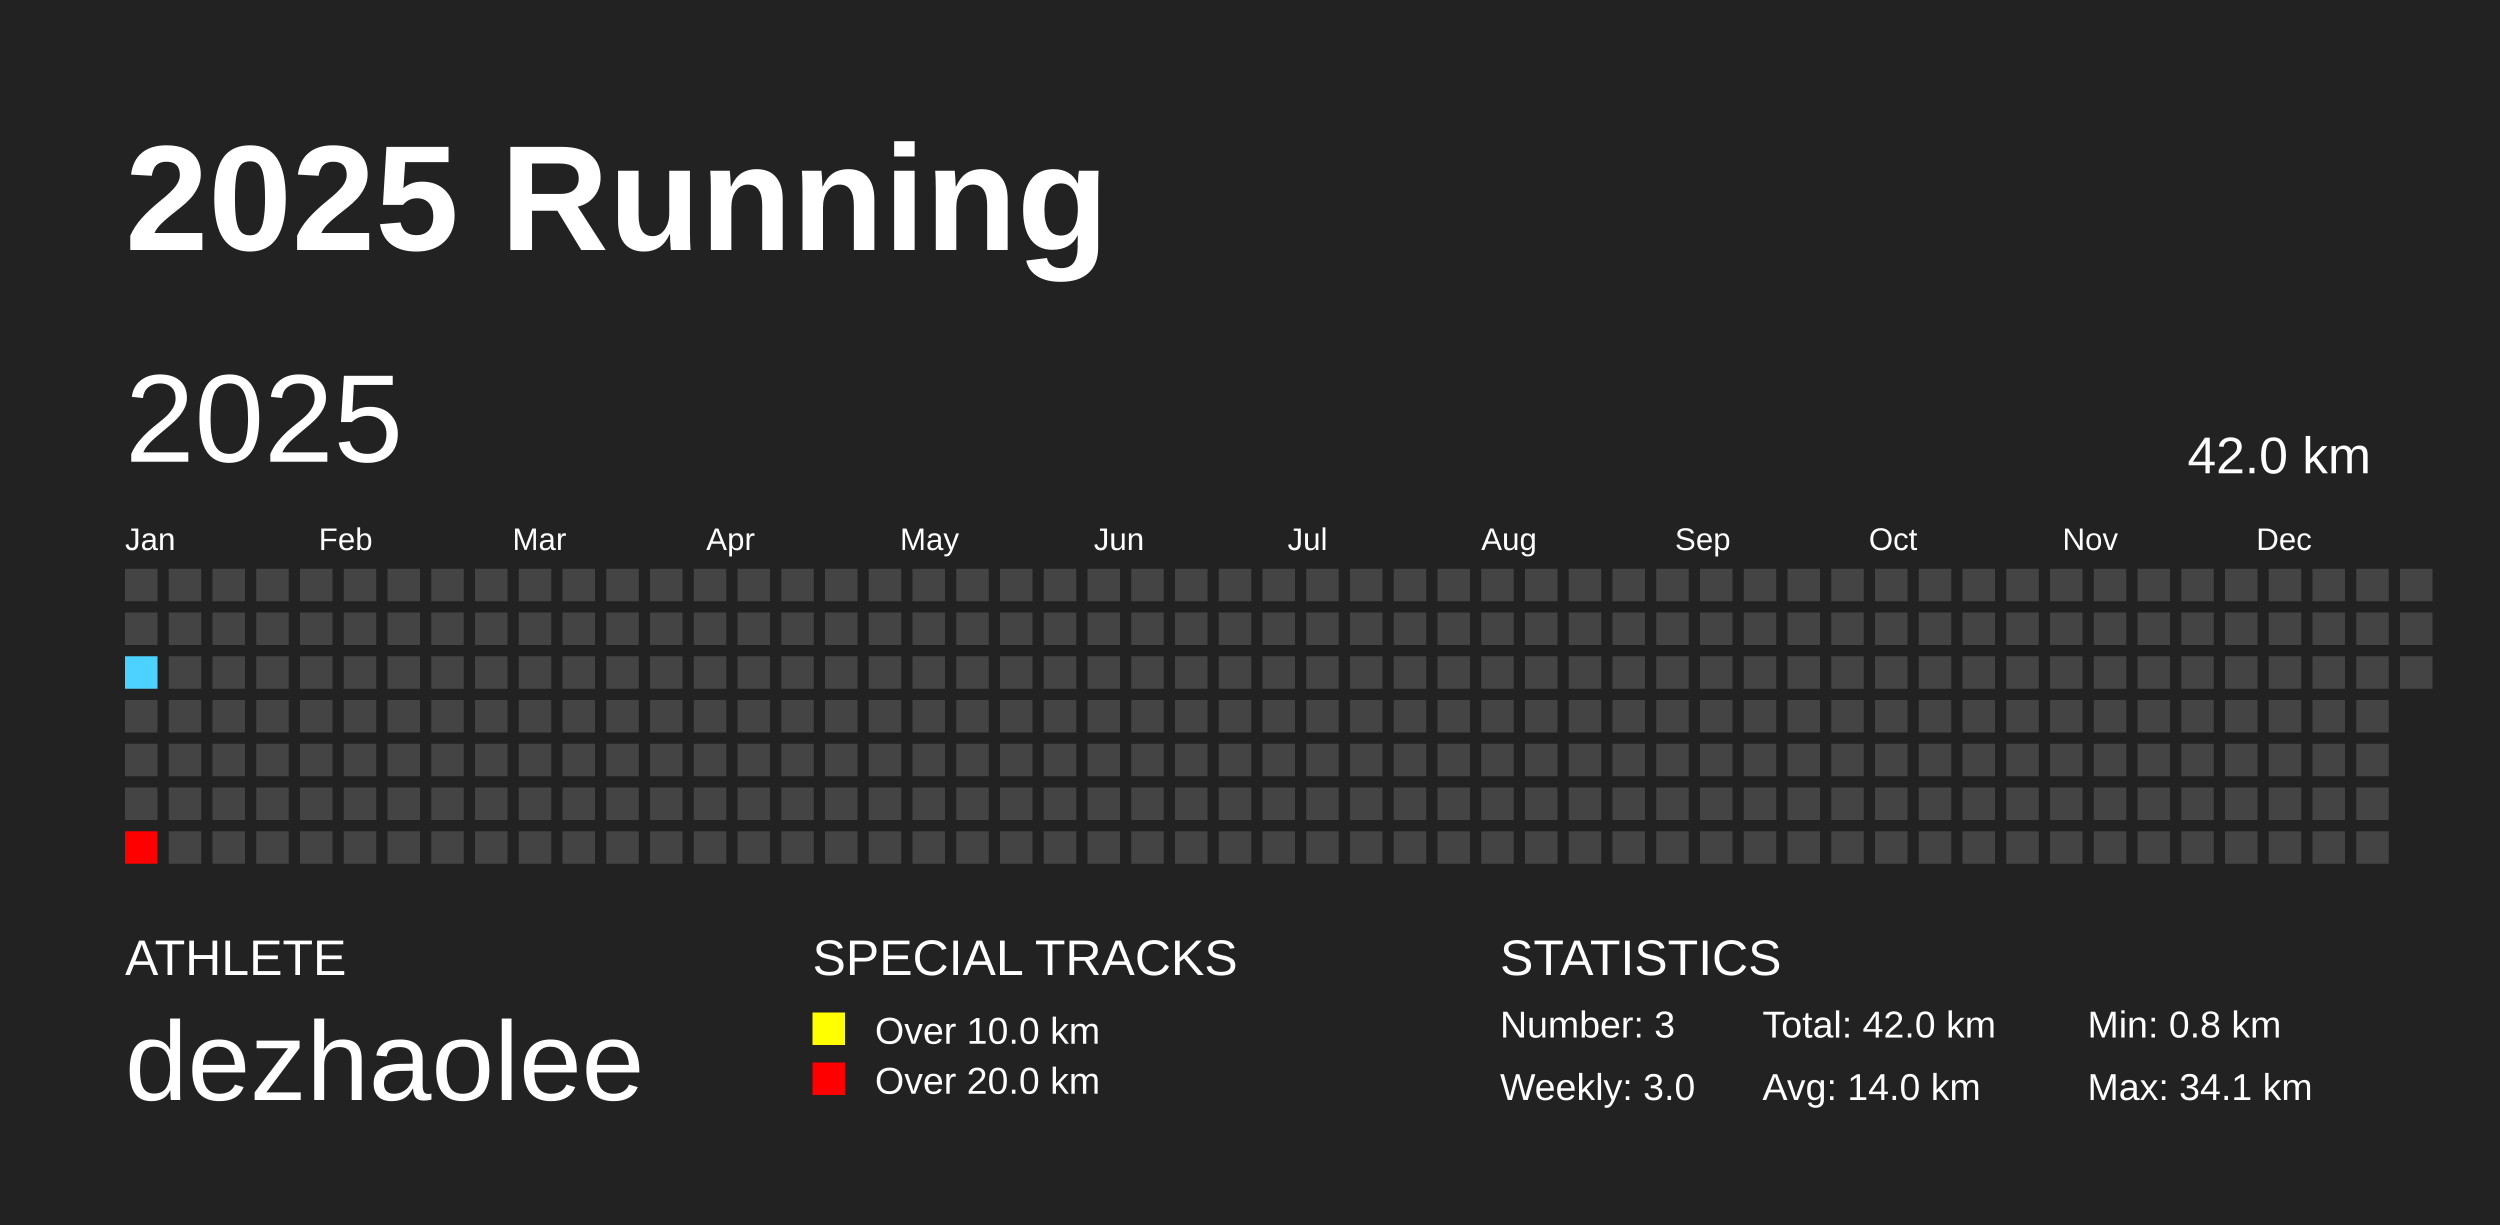
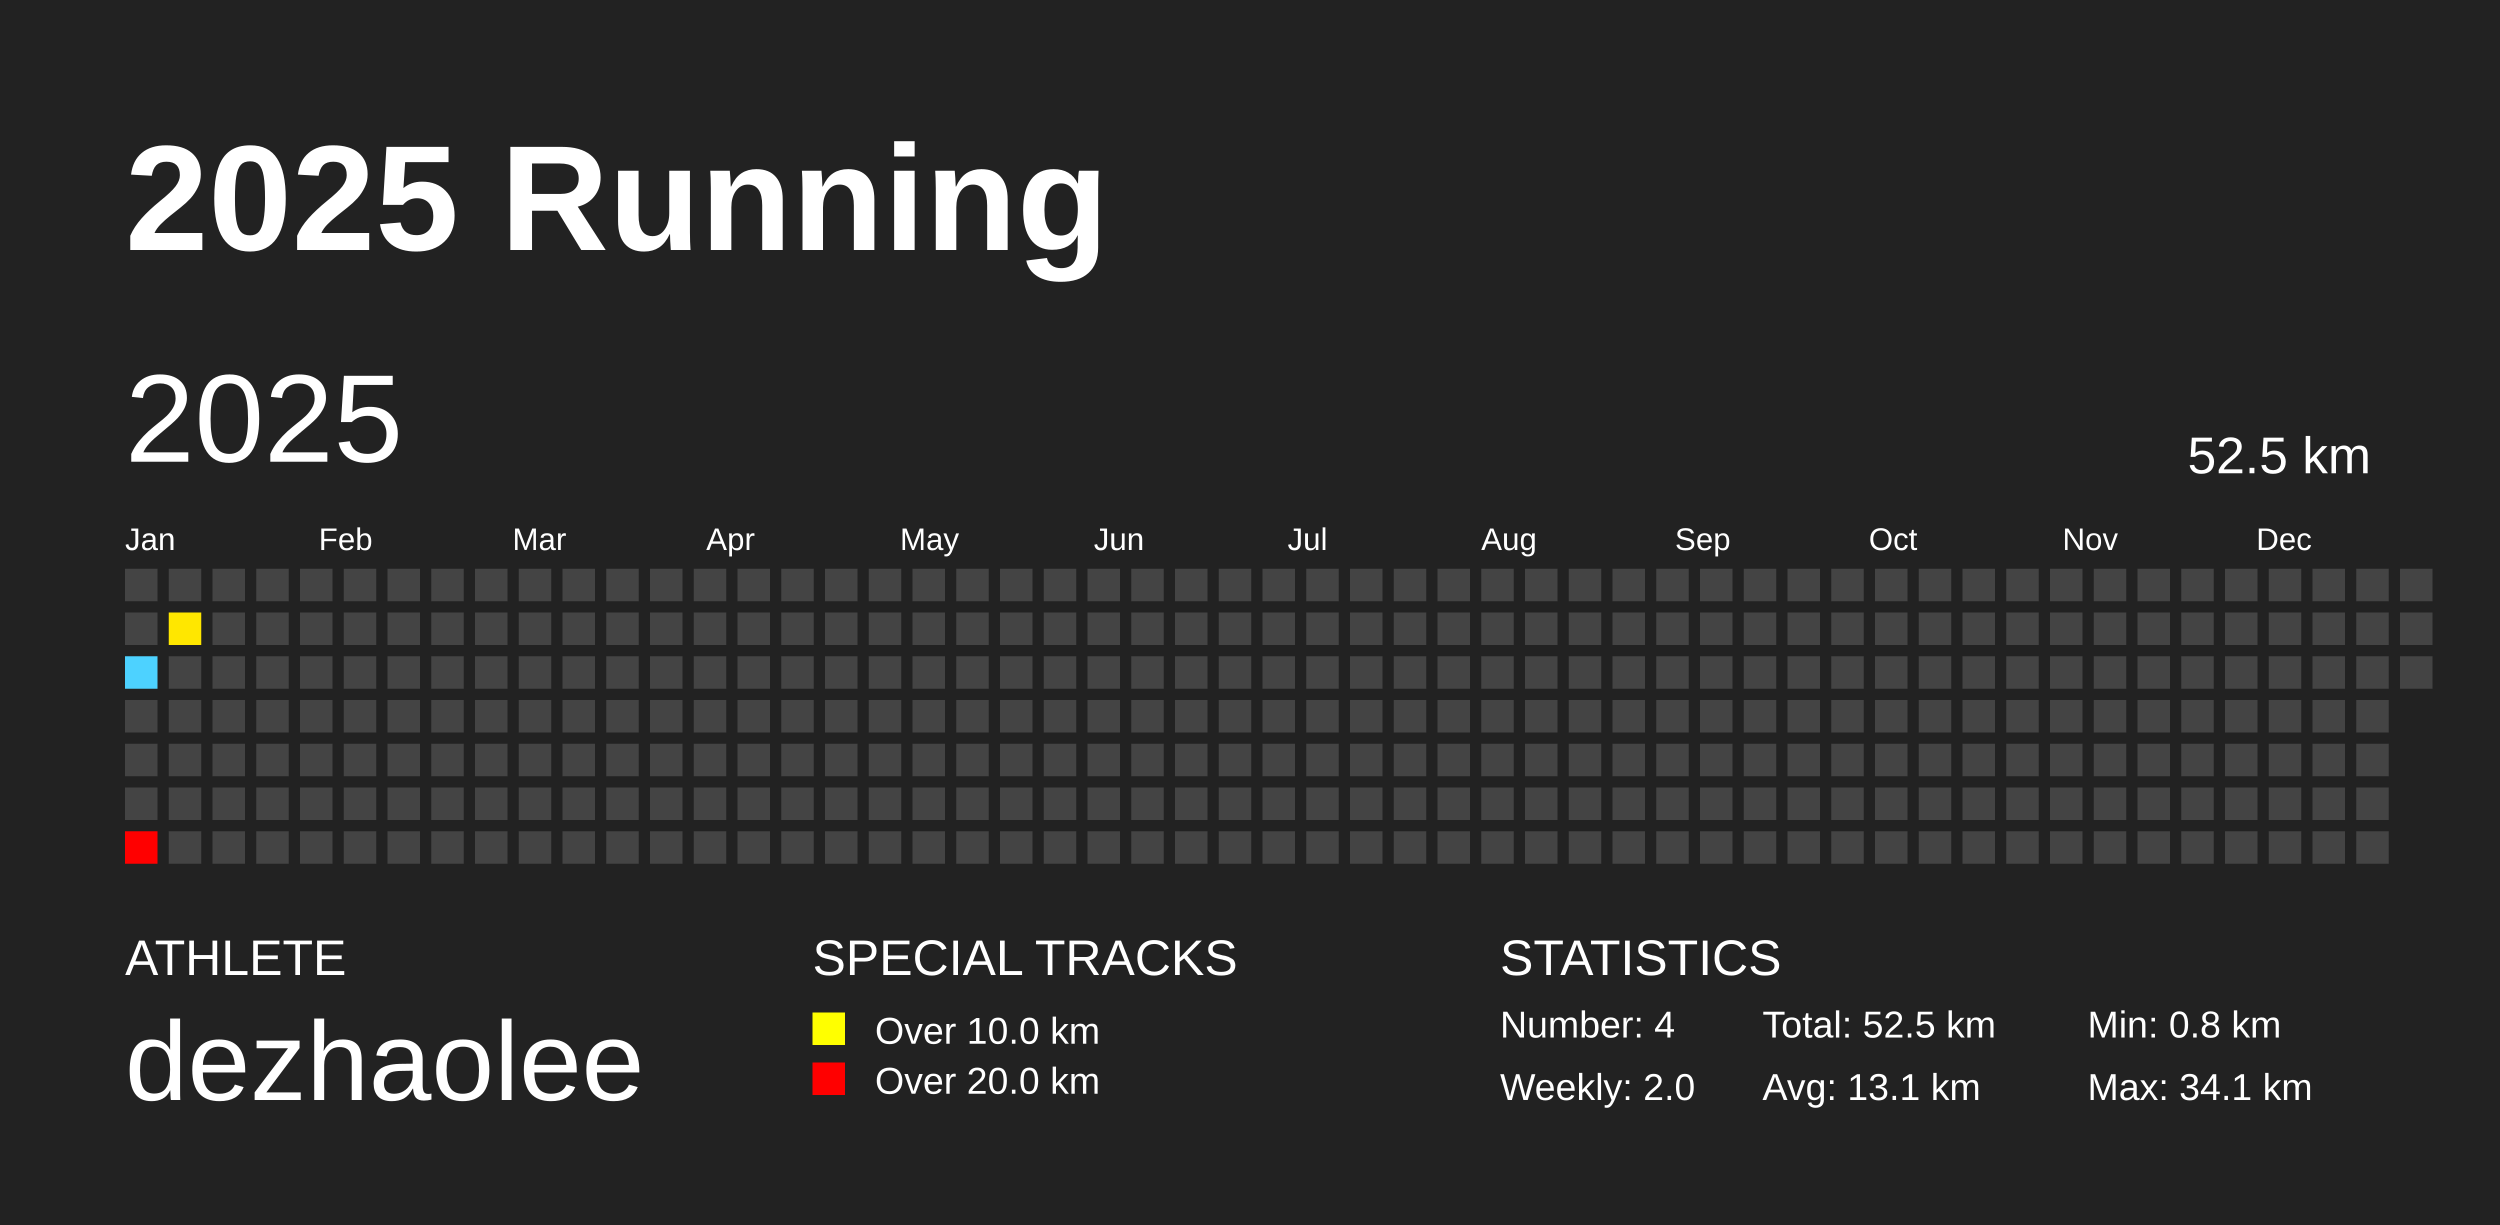
<svg xmlns="http://www.w3.org/2000/svg" baseProfile="full" height="98mm" version="1.1" viewBox="0,0,200,98" width="200mm">
  <defs />
  <rect fill="#222222" height="98" width="200" x="0" y="0" />
  <text fill="#FFFFFF" style="font-size:12px; font-family:Arial; font-weight:bold;" x="10" y="20">2025 Running</text>
  <text fill="#FFFFFF" style="font-size:4px; font-family:Arial" x="10" y="78">ATHLETE</text>
  <text fill="#FFFFFF" style="font-size:9px; font-family:Arial" x="10" y="88">dezhaolee</text>
  <text fill="#FFFFFF" style="font-size:4px; font-family:Arial" x="65" y="78">SPECIAL TRACKS</text>
  <rect fill="yellow" height="2.6" width="2.6" x="65" y="81" />
  <text fill="#FFFFFF" style="font-size:3px; font-family:Arial" x="70" y="83.5">Over 10.0 km</text>
  <rect fill="red" height="2.6" width="2.6" x="65" y="85" />
  <text fill="#FFFFFF" style="font-size:3px; font-family:Arial" x="70" y="87.5">Over 20.0 km</text>
  <text fill="#FFFFFF" style="font-size:4px; font-family:Arial" x="120" y="78">STATISTICS</text>
-   <text fill="#FFFFFF" style="font-size:3px; font-family:Arial" x="120" y="83">Number: 3</text>
-   <text fill="#FFFFFF" style="font-size:3px; font-family:Arial" x="120" y="88">Weekly: 3.0</text>
-   <text fill="#FFFFFF" style="font-size:3px; font-family:Arial" x="141" y="83">Total: 42.0 km</text>
-   <text fill="#FFFFFF" style="font-size:3px; font-family:Arial" x="141" y="88">Avg: 14.0 km</text>
+   <text fill="#FFFFFF" style="font-size:3px; font-family:Arial" x="120" y="83">Number: 4</text>
+   <text fill="#FFFFFF" style="font-size:3px; font-family:Arial" x="120" y="88">Weekly: 2.0</text>
+   <text fill="#FFFFFF" style="font-size:3px; font-family:Arial" x="141" y="83">Total: 52.5 km</text>
+   <text fill="#FFFFFF" style="font-size:3px; font-family:Arial" x="141" y="88">Avg: 13.1 km</text>
  <text fill="#FFFFFF" style="font-size:3px; font-family:Arial" x="167" y="83">Min: 0.8 km</text>
  <text fill="#FFFFFF" style="font-size:3px; font-family:Arial" x="167" y="88">Max: 34.1 km</text>
  <text dominant-baseline="hanging" fill="#FFFFFF" style="font-size:10.0px; font-family:Arial;" x="10" y="30">2025</text>
-   <text dominant-baseline="hanging" fill="#FFFFFF" style="font-size:4.125px; font-family:Arial;" x="175" y="35">42.0 km</text>
+   <text dominant-baseline="hanging" fill="#FFFFFF" style="font-size:4.125px; font-family:Arial;" x="175" y="35">52.5 km</text>
  <text fill="#FFFFFF" style="font-size:2.5px; font-family:Arial" x="10.0" y="44">Jan</text>
  <text fill="#FFFFFF" style="font-size:2.5px; font-family:Arial" x="25.5" y="44">Feb</text>
  <text fill="#FFFFFF" style="font-size:2.5px; font-family:Arial" x="41.0" y="44">Mar</text>
  <text fill="#FFFFFF" style="font-size:2.5px; font-family:Arial" x="56.5" y="44">Apr</text>
  <text fill="#FFFFFF" style="font-size:2.5px; font-family:Arial" x="72.0" y="44">May</text>
  <text fill="#FFFFFF" style="font-size:2.5px; font-family:Arial" x="87.5" y="44">Jun</text>
  <text fill="#FFFFFF" style="font-size:2.5px; font-family:Arial" x="103.0" y="44">Jul</text>
  <text fill="#FFFFFF" style="font-size:2.5px; font-family:Arial" x="118.5" y="44">Aug</text>
  <text fill="#FFFFFF" style="font-size:2.5px; font-family:Arial" x="134.0" y="44">Sep</text>
  <text fill="#FFFFFF" style="font-size:2.5px; font-family:Arial" x="149.5" y="44">Oct</text>
  <text fill="#FFFFFF" style="font-size:2.5px; font-family:Arial" x="165.0" y="44">Nov</text>
  <text fill="#FFFFFF" style="font-size:2.5px; font-family:Arial" x="180.5" y="44">Dec</text>
  <rect fill="#444444" height="2.6" width="2.6" x="10.0" y="45.5" />
  <rect fill="#444444" height="2.6" width="2.6" x="10.0" y="49.0" />
  <rect fill="#4dd2ff" height="2.6" width="2.6" x="10.0" y="52.5" />
  <rect fill="#444444" height="2.6" width="2.6" x="10.0" y="56.0" />
  <rect fill="#444444" height="2.6" width="2.6" x="10.0" y="59.5" />
  <rect fill="#444444" height="2.6" width="2.6" x="10.0" y="63.0" />
  <rect fill="red" height="2.6" width="2.6" x="10.0" y="66.5" />
  <rect fill="#444444" height="2.6" width="2.6" x="13.5" y="45.5" />
-   <rect fill="#444444" height="2.6" width="2.6" x="13.5" y="49.0" />
+   <rect fill="#ffe700" height="2.6" width="2.6" x="13.5" y="49.0" />
  <rect fill="#444444" height="2.6" width="2.6" x="13.5" y="52.5" />
  <rect fill="#444444" height="2.6" width="2.6" x="13.5" y="56.0" />
  <rect fill="#444444" height="2.6" width="2.6" x="13.5" y="59.5" />
  <rect fill="#444444" height="2.6" width="2.6" x="13.5" y="63.0" />
  <rect fill="#444444" height="2.6" width="2.6" x="13.5" y="66.5" />
  <rect fill="#444444" height="2.6" width="2.6" x="17.0" y="45.5" />
  <rect fill="#444444" height="2.6" width="2.6" x="17.0" y="49.0" />
  <rect fill="#444444" height="2.6" width="2.6" x="17.0" y="52.5" />
  <rect fill="#444444" height="2.6" width="2.6" x="17.0" y="56.0" />
  <rect fill="#444444" height="2.6" width="2.6" x="17.0" y="59.5" />
  <rect fill="#444444" height="2.6" width="2.6" x="17.0" y="63.0" />
  <rect fill="#444444" height="2.6" width="2.6" x="17.0" y="66.5" />
  <rect fill="#444444" height="2.6" width="2.6" x="20.5" y="45.5" />
  <rect fill="#444444" height="2.6" width="2.6" x="20.5" y="49.0" />
  <rect fill="#444444" height="2.6" width="2.6" x="20.5" y="52.5" />
  <rect fill="#444444" height="2.6" width="2.6" x="20.5" y="56.0" />
  <rect fill="#444444" height="2.6" width="2.6" x="20.5" y="59.5" />
  <rect fill="#444444" height="2.6" width="2.6" x="20.5" y="63.0" />
  <rect fill="#444444" height="2.6" width="2.6" x="20.5" y="66.5" />
  <rect fill="#444444" height="2.6" width="2.6" x="24.0" y="45.5" />
  <rect fill="#444444" height="2.6" width="2.6" x="24.0" y="49.0" />
  <rect fill="#444444" height="2.6" width="2.6" x="24.0" y="52.5" />
  <rect fill="#444444" height="2.6" width="2.6" x="24.0" y="56.0" />
  <rect fill="#444444" height="2.6" width="2.6" x="24.0" y="59.5" />
  <rect fill="#444444" height="2.6" width="2.6" x="24.0" y="63.0" />
  <rect fill="#444444" height="2.6" width="2.6" x="24.0" y="66.5" />
  <rect fill="#444444" height="2.6" width="2.6" x="27.5" y="45.5" />
  <rect fill="#444444" height="2.6" width="2.6" x="27.5" y="49.0" />
  <rect fill="#444444" height="2.6" width="2.6" x="27.5" y="52.5" />
  <rect fill="#444444" height="2.6" width="2.6" x="27.5" y="56.0" />
  <rect fill="#444444" height="2.6" width="2.6" x="27.5" y="59.5" />
  <rect fill="#444444" height="2.6" width="2.6" x="27.5" y="63.0" />
  <rect fill="#444444" height="2.6" width="2.6" x="27.5" y="66.5" />
  <rect fill="#444444" height="2.6" width="2.6" x="31.0" y="45.5" />
  <rect fill="#444444" height="2.6" width="2.6" x="31.0" y="49.0" />
  <rect fill="#444444" height="2.6" width="2.6" x="31.0" y="52.5" />
  <rect fill="#444444" height="2.6" width="2.6" x="31.0" y="56.0" />
  <rect fill="#444444" height="2.6" width="2.6" x="31.0" y="59.5" />
  <rect fill="#444444" height="2.6" width="2.6" x="31.0" y="63.0" />
  <rect fill="#444444" height="2.6" width="2.6" x="31.0" y="66.5" />
  <rect fill="#444444" height="2.6" width="2.6" x="34.5" y="45.5" />
  <rect fill="#444444" height="2.6" width="2.6" x="34.5" y="49.0" />
  <rect fill="#444444" height="2.6" width="2.6" x="34.5" y="52.5" />
  <rect fill="#444444" height="2.6" width="2.6" x="34.5" y="56.0" />
  <rect fill="#444444" height="2.6" width="2.6" x="34.5" y="59.5" />
  <rect fill="#444444" height="2.6" width="2.6" x="34.5" y="63.0" />
  <rect fill="#444444" height="2.6" width="2.6" x="34.5" y="66.5" />
  <rect fill="#444444" height="2.6" width="2.6" x="38.0" y="45.5" />
  <rect fill="#444444" height="2.6" width="2.6" x="38.0" y="49.0" />
  <rect fill="#444444" height="2.6" width="2.6" x="38.0" y="52.5" />
  <rect fill="#444444" height="2.6" width="2.6" x="38.0" y="56.0" />
  <rect fill="#444444" height="2.6" width="2.6" x="38.0" y="59.5" />
  <rect fill="#444444" height="2.6" width="2.6" x="38.0" y="63.0" />
  <rect fill="#444444" height="2.6" width="2.6" x="38.0" y="66.5" />
  <rect fill="#444444" height="2.6" width="2.6" x="41.5" y="45.5" />
  <rect fill="#444444" height="2.6" width="2.6" x="41.5" y="49.0" />
  <rect fill="#444444" height="2.6" width="2.6" x="41.5" y="52.5" />
  <rect fill="#444444" height="2.6" width="2.6" x="41.5" y="56.0" />
  <rect fill="#444444" height="2.6" width="2.6" x="41.5" y="59.5" />
  <rect fill="#444444" height="2.6" width="2.6" x="41.5" y="63.0" />
  <rect fill="#444444" height="2.6" width="2.6" x="41.5" y="66.5" />
  <rect fill="#444444" height="2.6" width="2.6" x="45.0" y="45.5" />
  <rect fill="#444444" height="2.6" width="2.6" x="45.0" y="49.0" />
  <rect fill="#444444" height="2.6" width="2.6" x="45.0" y="52.5" />
  <rect fill="#444444" height="2.6" width="2.6" x="45.0" y="56.0" />
  <rect fill="#444444" height="2.6" width="2.6" x="45.0" y="59.5" />
  <rect fill="#444444" height="2.6" width="2.6" x="45.0" y="63.0" />
  <rect fill="#444444" height="2.6" width="2.6" x="45.0" y="66.5" />
  <rect fill="#444444" height="2.6" width="2.6" x="48.5" y="45.5" />
  <rect fill="#444444" height="2.6" width="2.6" x="48.5" y="49.0" />
  <rect fill="#444444" height="2.6" width="2.6" x="48.5" y="52.5" />
  <rect fill="#444444" height="2.6" width="2.6" x="48.5" y="56.0" />
  <rect fill="#444444" height="2.6" width="2.6" x="48.5" y="59.5" />
  <rect fill="#444444" height="2.6" width="2.6" x="48.5" y="63.0" />
  <rect fill="#444444" height="2.6" width="2.6" x="48.5" y="66.5" />
  <rect fill="#444444" height="2.6" width="2.6" x="52.0" y="45.5" />
  <rect fill="#444444" height="2.6" width="2.6" x="52.0" y="49.0" />
  <rect fill="#444444" height="2.6" width="2.6" x="52.0" y="52.5" />
  <rect fill="#444444" height="2.6" width="2.6" x="52.0" y="56.0" />
  <rect fill="#444444" height="2.6" width="2.6" x="52.0" y="59.5" />
  <rect fill="#444444" height="2.6" width="2.6" x="52.0" y="63.0" />
  <rect fill="#444444" height="2.6" width="2.6" x="52.0" y="66.5" />
  <rect fill="#444444" height="2.6" width="2.6" x="55.5" y="45.5" />
  <rect fill="#444444" height="2.6" width="2.6" x="55.5" y="49.0" />
  <rect fill="#444444" height="2.6" width="2.6" x="55.5" y="52.5" />
  <rect fill="#444444" height="2.6" width="2.6" x="55.5" y="56.0" />
  <rect fill="#444444" height="2.6" width="2.6" x="55.5" y="59.5" />
  <rect fill="#444444" height="2.6" width="2.6" x="55.5" y="63.0" />
  <rect fill="#444444" height="2.6" width="2.6" x="55.5" y="66.5" />
  <rect fill="#444444" height="2.6" width="2.6" x="59.0" y="45.5" />
  <rect fill="#444444" height="2.6" width="2.6" x="59.0" y="49.0" />
  <rect fill="#444444" height="2.6" width="2.6" x="59.0" y="52.5" />
  <rect fill="#444444" height="2.6" width="2.6" x="59.0" y="56.0" />
  <rect fill="#444444" height="2.6" width="2.6" x="59.0" y="59.5" />
  <rect fill="#444444" height="2.6" width="2.6" x="59.0" y="63.0" />
  <rect fill="#444444" height="2.6" width="2.6" x="59.0" y="66.5" />
  <rect fill="#444444" height="2.6" width="2.6" x="62.5" y="45.5" />
  <rect fill="#444444" height="2.6" width="2.6" x="62.5" y="49.0" />
  <rect fill="#444444" height="2.6" width="2.6" x="62.5" y="52.5" />
  <rect fill="#444444" height="2.6" width="2.6" x="62.5" y="56.0" />
  <rect fill="#444444" height="2.6" width="2.6" x="62.5" y="59.5" />
  <rect fill="#444444" height="2.6" width="2.6" x="62.5" y="63.0" />
  <rect fill="#444444" height="2.6" width="2.6" x="62.5" y="66.5" />
  <rect fill="#444444" height="2.6" width="2.6" x="66.0" y="45.5" />
  <rect fill="#444444" height="2.6" width="2.6" x="66.0" y="49.0" />
  <rect fill="#444444" height="2.6" width="2.6" x="66.0" y="52.5" />
  <rect fill="#444444" height="2.6" width="2.6" x="66.0" y="56.0" />
  <rect fill="#444444" height="2.6" width="2.6" x="66.0" y="59.5" />
  <rect fill="#444444" height="2.6" width="2.6" x="66.0" y="63.0" />
  <rect fill="#444444" height="2.6" width="2.6" x="66.0" y="66.5" />
  <rect fill="#444444" height="2.6" width="2.6" x="69.5" y="45.5" />
  <rect fill="#444444" height="2.6" width="2.6" x="69.5" y="49.0" />
  <rect fill="#444444" height="2.6" width="2.6" x="69.5" y="52.5" />
  <rect fill="#444444" height="2.6" width="2.6" x="69.5" y="56.0" />
  <rect fill="#444444" height="2.6" width="2.6" x="69.5" y="59.5" />
  <rect fill="#444444" height="2.6" width="2.6" x="69.5" y="63.0" />
  <rect fill="#444444" height="2.6" width="2.6" x="69.5" y="66.5" />
  <rect fill="#444444" height="2.6" width="2.6" x="73.0" y="45.5" />
  <rect fill="#444444" height="2.6" width="2.6" x="73.0" y="49.0" />
  <rect fill="#444444" height="2.6" width="2.6" x="73.0" y="52.5" />
  <rect fill="#444444" height="2.6" width="2.6" x="73.0" y="56.0" />
  <rect fill="#444444" height="2.6" width="2.6" x="73.0" y="59.5" />
  <rect fill="#444444" height="2.6" width="2.6" x="73.0" y="63.0" />
  <rect fill="#444444" height="2.6" width="2.6" x="73.0" y="66.5" />
  <rect fill="#444444" height="2.6" width="2.6" x="76.5" y="45.5" />
  <rect fill="#444444" height="2.6" width="2.6" x="76.5" y="49.0" />
  <rect fill="#444444" height="2.6" width="2.6" x="76.5" y="52.5" />
  <rect fill="#444444" height="2.6" width="2.6" x="76.5" y="56.0" />
  <rect fill="#444444" height="2.6" width="2.6" x="76.5" y="59.5" />
  <rect fill="#444444" height="2.6" width="2.6" x="76.5" y="63.0" />
  <rect fill="#444444" height="2.6" width="2.6" x="76.5" y="66.5" />
  <rect fill="#444444" height="2.6" width="2.6" x="80.0" y="45.5" />
  <rect fill="#444444" height="2.6" width="2.6" x="80.0" y="49.0" />
  <rect fill="#444444" height="2.6" width="2.6" x="80.0" y="52.5" />
  <rect fill="#444444" height="2.6" width="2.6" x="80.0" y="56.0" />
  <rect fill="#444444" height="2.6" width="2.6" x="80.0" y="59.5" />
  <rect fill="#444444" height="2.6" width="2.6" x="80.0" y="63.0" />
  <rect fill="#444444" height="2.6" width="2.6" x="80.0" y="66.5" />
  <rect fill="#444444" height="2.6" width="2.6" x="83.5" y="45.5" />
  <rect fill="#444444" height="2.6" width="2.6" x="83.5" y="49.0" />
  <rect fill="#444444" height="2.6" width="2.6" x="83.5" y="52.5" />
  <rect fill="#444444" height="2.6" width="2.6" x="83.5" y="56.0" />
  <rect fill="#444444" height="2.6" width="2.6" x="83.5" y="59.5" />
  <rect fill="#444444" height="2.6" width="2.6" x="83.5" y="63.0" />
  <rect fill="#444444" height="2.6" width="2.6" x="83.5" y="66.5" />
  <rect fill="#444444" height="2.6" width="2.6" x="87.0" y="45.5" />
  <rect fill="#444444" height="2.6" width="2.6" x="87.0" y="49.0" />
  <rect fill="#444444" height="2.6" width="2.6" x="87.0" y="52.5" />
  <rect fill="#444444" height="2.6" width="2.6" x="87.0" y="56.0" />
  <rect fill="#444444" height="2.6" width="2.6" x="87.0" y="59.5" />
  <rect fill="#444444" height="2.6" width="2.6" x="87.0" y="63.0" />
  <rect fill="#444444" height="2.6" width="2.6" x="87.0" y="66.5" />
  <rect fill="#444444" height="2.6" width="2.6" x="90.5" y="45.5" />
  <rect fill="#444444" height="2.6" width="2.6" x="90.5" y="49.0" />
  <rect fill="#444444" height="2.6" width="2.6" x="90.5" y="52.5" />
  <rect fill="#444444" height="2.6" width="2.6" x="90.5" y="56.0" />
  <rect fill="#444444" height="2.6" width="2.6" x="90.5" y="59.5" />
  <rect fill="#444444" height="2.6" width="2.6" x="90.5" y="63.0" />
  <rect fill="#444444" height="2.6" width="2.6" x="90.5" y="66.5" />
  <rect fill="#444444" height="2.6" width="2.6" x="94.0" y="45.5" />
  <rect fill="#444444" height="2.6" width="2.6" x="94.0" y="49.0" />
  <rect fill="#444444" height="2.6" width="2.6" x="94.0" y="52.5" />
  <rect fill="#444444" height="2.6" width="2.6" x="94.0" y="56.0" />
  <rect fill="#444444" height="2.6" width="2.6" x="94.0" y="59.5" />
  <rect fill="#444444" height="2.6" width="2.6" x="94.0" y="63.0" />
  <rect fill="#444444" height="2.6" width="2.6" x="94.0" y="66.5" />
  <rect fill="#444444" height="2.6" width="2.6" x="97.5" y="45.5" />
  <rect fill="#444444" height="2.6" width="2.6" x="97.5" y="49.0" />
  <rect fill="#444444" height="2.6" width="2.6" x="97.5" y="52.5" />
  <rect fill="#444444" height="2.6" width="2.6" x="97.5" y="56.0" />
  <rect fill="#444444" height="2.6" width="2.6" x="97.5" y="59.5" />
  <rect fill="#444444" height="2.6" width="2.6" x="97.5" y="63.0" />
  <rect fill="#444444" height="2.6" width="2.6" x="97.5" y="66.5" />
  <rect fill="#444444" height="2.6" width="2.6" x="101.0" y="45.5" />
  <rect fill="#444444" height="2.6" width="2.6" x="101.0" y="49.0" />
  <rect fill="#444444" height="2.6" width="2.6" x="101.0" y="52.5" />
  <rect fill="#444444" height="2.6" width="2.6" x="101.0" y="56.0" />
  <rect fill="#444444" height="2.6" width="2.6" x="101.0" y="59.5" />
  <rect fill="#444444" height="2.6" width="2.6" x="101.0" y="63.0" />
  <rect fill="#444444" height="2.6" width="2.6" x="101.0" y="66.5" />
  <rect fill="#444444" height="2.6" width="2.6" x="104.5" y="45.5" />
  <rect fill="#444444" height="2.6" width="2.6" x="104.5" y="49.0" />
  <rect fill="#444444" height="2.6" width="2.6" x="104.5" y="52.5" />
  <rect fill="#444444" height="2.6" width="2.6" x="104.5" y="56.0" />
  <rect fill="#444444" height="2.6" width="2.6" x="104.5" y="59.5" />
  <rect fill="#444444" height="2.6" width="2.6" x="104.5" y="63.0" />
  <rect fill="#444444" height="2.6" width="2.6" x="104.5" y="66.5" />
  <rect fill="#444444" height="2.6" width="2.6" x="108.0" y="45.5" />
  <rect fill="#444444" height="2.6" width="2.6" x="108.0" y="49.0" />
  <rect fill="#444444" height="2.6" width="2.6" x="108.0" y="52.5" />
  <rect fill="#444444" height="2.6" width="2.6" x="108.0" y="56.0" />
  <rect fill="#444444" height="2.6" width="2.6" x="108.0" y="59.5" />
  <rect fill="#444444" height="2.6" width="2.6" x="108.0" y="63.0" />
  <rect fill="#444444" height="2.6" width="2.6" x="108.0" y="66.5" />
  <rect fill="#444444" height="2.6" width="2.6" x="111.5" y="45.5" />
  <rect fill="#444444" height="2.6" width="2.6" x="111.5" y="49.0" />
  <rect fill="#444444" height="2.6" width="2.6" x="111.5" y="52.5" />
  <rect fill="#444444" height="2.6" width="2.6" x="111.5" y="56.0" />
  <rect fill="#444444" height="2.6" width="2.6" x="111.5" y="59.5" />
  <rect fill="#444444" height="2.6" width="2.6" x="111.5" y="63.0" />
  <rect fill="#444444" height="2.6" width="2.6" x="111.5" y="66.5" />
  <rect fill="#444444" height="2.6" width="2.6" x="115.0" y="45.5" />
  <rect fill="#444444" height="2.6" width="2.6" x="115.0" y="49.0" />
  <rect fill="#444444" height="2.6" width="2.6" x="115.0" y="52.5" />
  <rect fill="#444444" height="2.6" width="2.6" x="115.0" y="56.0" />
  <rect fill="#444444" height="2.6" width="2.6" x="115.0" y="59.5" />
  <rect fill="#444444" height="2.6" width="2.6" x="115.0" y="63.0" />
  <rect fill="#444444" height="2.6" width="2.6" x="115.0" y="66.5" />
  <rect fill="#444444" height="2.6" width="2.6" x="118.5" y="45.5" />
  <rect fill="#444444" height="2.6" width="2.6" x="118.5" y="49.0" />
  <rect fill="#444444" height="2.6" width="2.6" x="118.5" y="52.5" />
  <rect fill="#444444" height="2.6" width="2.6" x="118.5" y="56.0" />
  <rect fill="#444444" height="2.6" width="2.6" x="118.5" y="59.5" />
  <rect fill="#444444" height="2.6" width="2.6" x="118.5" y="63.0" />
  <rect fill="#444444" height="2.6" width="2.6" x="118.5" y="66.5" />
  <rect fill="#444444" height="2.6" width="2.6" x="122.0" y="45.5" />
  <rect fill="#444444" height="2.6" width="2.6" x="122.0" y="49.0" />
  <rect fill="#444444" height="2.6" width="2.6" x="122.0" y="52.5" />
  <rect fill="#444444" height="2.6" width="2.6" x="122.0" y="56.0" />
  <rect fill="#444444" height="2.6" width="2.6" x="122.0" y="59.5" />
  <rect fill="#444444" height="2.6" width="2.6" x="122.0" y="63.0" />
  <rect fill="#444444" height="2.6" width="2.6" x="122.0" y="66.5" />
  <rect fill="#444444" height="2.6" width="2.6" x="125.5" y="45.5" />
  <rect fill="#444444" height="2.6" width="2.6" x="125.5" y="49.0" />
  <rect fill="#444444" height="2.6" width="2.6" x="125.5" y="52.5" />
  <rect fill="#444444" height="2.6" width="2.6" x="125.5" y="56.0" />
  <rect fill="#444444" height="2.6" width="2.6" x="125.5" y="59.5" />
  <rect fill="#444444" height="2.6" width="2.6" x="125.5" y="63.0" />
  <rect fill="#444444" height="2.6" width="2.6" x="125.5" y="66.5" />
  <rect fill="#444444" height="2.6" width="2.6" x="129.0" y="45.5" />
  <rect fill="#444444" height="2.6" width="2.6" x="129.0" y="49.0" />
  <rect fill="#444444" height="2.6" width="2.6" x="129.0" y="52.5" />
  <rect fill="#444444" height="2.6" width="2.6" x="129.0" y="56.0" />
  <rect fill="#444444" height="2.6" width="2.6" x="129.0" y="59.5" />
  <rect fill="#444444" height="2.6" width="2.6" x="129.0" y="63.0" />
  <rect fill="#444444" height="2.6" width="2.6" x="129.0" y="66.5" />
  <rect fill="#444444" height="2.6" width="2.6" x="132.5" y="45.5" />
  <rect fill="#444444" height="2.6" width="2.6" x="132.5" y="49.0" />
  <rect fill="#444444" height="2.6" width="2.6" x="132.5" y="52.5" />
  <rect fill="#444444" height="2.6" width="2.6" x="132.5" y="56.0" />
  <rect fill="#444444" height="2.6" width="2.6" x="132.5" y="59.5" />
  <rect fill="#444444" height="2.6" width="2.6" x="132.5" y="63.0" />
  <rect fill="#444444" height="2.6" width="2.6" x="132.5" y="66.5" />
  <rect fill="#444444" height="2.6" width="2.6" x="136.0" y="45.5" />
  <rect fill="#444444" height="2.6" width="2.6" x="136.0" y="49.0" />
  <rect fill="#444444" height="2.6" width="2.6" x="136.0" y="52.5" />
  <rect fill="#444444" height="2.6" width="2.6" x="136.0" y="56.0" />
  <rect fill="#444444" height="2.6" width="2.6" x="136.0" y="59.5" />
  <rect fill="#444444" height="2.6" width="2.6" x="136.0" y="63.0" />
  <rect fill="#444444" height="2.6" width="2.6" x="136.0" y="66.5" />
  <rect fill="#444444" height="2.6" width="2.6" x="139.5" y="45.5" />
  <rect fill="#444444" height="2.6" width="2.6" x="139.5" y="49.0" />
  <rect fill="#444444" height="2.6" width="2.6" x="139.5" y="52.5" />
  <rect fill="#444444" height="2.6" width="2.6" x="139.5" y="56.0" />
  <rect fill="#444444" height="2.6" width="2.6" x="139.5" y="59.5" />
  <rect fill="#444444" height="2.6" width="2.6" x="139.5" y="63.0" />
  <rect fill="#444444" height="2.6" width="2.6" x="139.5" y="66.5" />
  <rect fill="#444444" height="2.6" width="2.6" x="143.0" y="45.5" />
  <rect fill="#444444" height="2.6" width="2.6" x="143.0" y="49.0" />
  <rect fill="#444444" height="2.6" width="2.6" x="143.0" y="52.5" />
  <rect fill="#444444" height="2.6" width="2.6" x="143.0" y="56.0" />
  <rect fill="#444444" height="2.6" width="2.6" x="143.0" y="59.5" />
  <rect fill="#444444" height="2.6" width="2.6" x="143.0" y="63.0" />
  <rect fill="#444444" height="2.6" width="2.6" x="143.0" y="66.5" />
  <rect fill="#444444" height="2.6" width="2.6" x="146.5" y="45.5" />
  <rect fill="#444444" height="2.6" width="2.6" x="146.5" y="49.0" />
  <rect fill="#444444" height="2.6" width="2.6" x="146.5" y="52.5" />
  <rect fill="#444444" height="2.6" width="2.6" x="146.5" y="56.0" />
  <rect fill="#444444" height="2.6" width="2.6" x="146.5" y="59.5" />
  <rect fill="#444444" height="2.6" width="2.6" x="146.5" y="63.0" />
  <rect fill="#444444" height="2.6" width="2.6" x="146.5" y="66.5" />
  <rect fill="#444444" height="2.6" width="2.6" x="150.0" y="45.5" />
  <rect fill="#444444" height="2.6" width="2.6" x="150.0" y="49.0" />
  <rect fill="#444444" height="2.6" width="2.6" x="150.0" y="52.5" />
  <rect fill="#444444" height="2.6" width="2.6" x="150.0" y="56.0" />
  <rect fill="#444444" height="2.6" width="2.6" x="150.0" y="59.5" />
  <rect fill="#444444" height="2.6" width="2.6" x="150.0" y="63.0" />
  <rect fill="#444444" height="2.6" width="2.6" x="150.0" y="66.5" />
  <rect fill="#444444" height="2.6" width="2.6" x="153.5" y="45.5" />
  <rect fill="#444444" height="2.6" width="2.6" x="153.5" y="49.0" />
  <rect fill="#444444" height="2.6" width="2.6" x="153.5" y="52.5" />
  <rect fill="#444444" height="2.6" width="2.6" x="153.5" y="56.0" />
  <rect fill="#444444" height="2.6" width="2.6" x="153.5" y="59.5" />
  <rect fill="#444444" height="2.6" width="2.6" x="153.5" y="63.0" />
  <rect fill="#444444" height="2.6" width="2.6" x="153.5" y="66.5" />
  <rect fill="#444444" height="2.6" width="2.6" x="157.0" y="45.5" />
  <rect fill="#444444" height="2.6" width="2.6" x="157.0" y="49.0" />
  <rect fill="#444444" height="2.6" width="2.6" x="157.0" y="52.5" />
  <rect fill="#444444" height="2.6" width="2.6" x="157.0" y="56.0" />
  <rect fill="#444444" height="2.6" width="2.6" x="157.0" y="59.5" />
  <rect fill="#444444" height="2.6" width="2.6" x="157.0" y="63.0" />
  <rect fill="#444444" height="2.6" width="2.6" x="157.0" y="66.5" />
  <rect fill="#444444" height="2.6" width="2.6" x="160.5" y="45.5" />
  <rect fill="#444444" height="2.6" width="2.6" x="160.5" y="49.0" />
  <rect fill="#444444" height="2.6" width="2.6" x="160.5" y="52.5" />
  <rect fill="#444444" height="2.6" width="2.6" x="160.5" y="56.0" />
  <rect fill="#444444" height="2.6" width="2.6" x="160.5" y="59.5" />
  <rect fill="#444444" height="2.6" width="2.6" x="160.5" y="63.0" />
  <rect fill="#444444" height="2.6" width="2.6" x="160.5" y="66.5" />
  <rect fill="#444444" height="2.6" width="2.6" x="164.0" y="45.5" />
  <rect fill="#444444" height="2.6" width="2.6" x="164.0" y="49.0" />
  <rect fill="#444444" height="2.6" width="2.6" x="164.0" y="52.5" />
  <rect fill="#444444" height="2.6" width="2.6" x="164.0" y="56.0" />
  <rect fill="#444444" height="2.6" width="2.6" x="164.0" y="59.5" />
  <rect fill="#444444" height="2.6" width="2.6" x="164.0" y="63.0" />
  <rect fill="#444444" height="2.6" width="2.6" x="164.0" y="66.5" />
  <rect fill="#444444" height="2.6" width="2.6" x="167.5" y="45.5" />
  <rect fill="#444444" height="2.6" width="2.6" x="167.5" y="49.0" />
  <rect fill="#444444" height="2.6" width="2.6" x="167.5" y="52.5" />
  <rect fill="#444444" height="2.6" width="2.6" x="167.5" y="56.0" />
  <rect fill="#444444" height="2.6" width="2.6" x="167.5" y="59.5" />
  <rect fill="#444444" height="2.6" width="2.6" x="167.5" y="63.0" />
  <rect fill="#444444" height="2.6" width="2.6" x="167.5" y="66.5" />
  <rect fill="#444444" height="2.6" width="2.6" x="171.0" y="45.5" />
  <rect fill="#444444" height="2.6" width="2.6" x="171.0" y="49.0" />
  <rect fill="#444444" height="2.6" width="2.6" x="171.0" y="52.5" />
  <rect fill="#444444" height="2.6" width="2.6" x="171.0" y="56.0" />
  <rect fill="#444444" height="2.6" width="2.6" x="171.0" y="59.5" />
  <rect fill="#444444" height="2.6" width="2.6" x="171.0" y="63.0" />
  <rect fill="#444444" height="2.6" width="2.6" x="171.0" y="66.5" />
  <rect fill="#444444" height="2.6" width="2.6" x="174.5" y="45.5" />
  <rect fill="#444444" height="2.6" width="2.6" x="174.5" y="49.0" />
  <rect fill="#444444" height="2.6" width="2.6" x="174.5" y="52.5" />
  <rect fill="#444444" height="2.6" width="2.6" x="174.5" y="56.0" />
  <rect fill="#444444" height="2.6" width="2.6" x="174.5" y="59.5" />
  <rect fill="#444444" height="2.6" width="2.6" x="174.5" y="63.0" />
  <rect fill="#444444" height="2.6" width="2.6" x="174.5" y="66.5" />
  <rect fill="#444444" height="2.6" width="2.6" x="178.0" y="45.5" />
  <rect fill="#444444" height="2.6" width="2.6" x="178.0" y="49.0" />
  <rect fill="#444444" height="2.6" width="2.6" x="178.0" y="52.5" />
  <rect fill="#444444" height="2.6" width="2.6" x="178.0" y="56.0" />
  <rect fill="#444444" height="2.6" width="2.6" x="178.0" y="59.5" />
  <rect fill="#444444" height="2.6" width="2.6" x="178.0" y="63.0" />
  <rect fill="#444444" height="2.6" width="2.6" x="178.0" y="66.5" />
  <rect fill="#444444" height="2.6" width="2.6" x="181.5" y="45.5" />
  <rect fill="#444444" height="2.6" width="2.6" x="181.5" y="49.0" />
  <rect fill="#444444" height="2.6" width="2.6" x="181.5" y="52.5" />
  <rect fill="#444444" height="2.6" width="2.6" x="181.5" y="56.0" />
  <rect fill="#444444" height="2.6" width="2.6" x="181.5" y="59.5" />
  <rect fill="#444444" height="2.6" width="2.6" x="181.5" y="63.0" />
  <rect fill="#444444" height="2.6" width="2.6" x="181.5" y="66.5" />
  <rect fill="#444444" height="2.6" width="2.6" x="185.0" y="45.5" />
  <rect fill="#444444" height="2.6" width="2.6" x="185.0" y="49.0" />
  <rect fill="#444444" height="2.6" width="2.6" x="185.0" y="52.5" />
  <rect fill="#444444" height="2.6" width="2.6" x="185.0" y="56.0" />
  <rect fill="#444444" height="2.6" width="2.6" x="185.0" y="59.5" />
  <rect fill="#444444" height="2.6" width="2.6" x="185.0" y="63.0" />
  <rect fill="#444444" height="2.6" width="2.6" x="185.0" y="66.5" />
  <rect fill="#444444" height="2.6" width="2.6" x="188.5" y="45.5" />
  <rect fill="#444444" height="2.6" width="2.6" x="188.5" y="49.0" />
  <rect fill="#444444" height="2.6" width="2.6" x="188.5" y="52.5" />
  <rect fill="#444444" height="2.6" width="2.6" x="188.5" y="56.0" />
  <rect fill="#444444" height="2.6" width="2.6" x="188.5" y="59.5" />
  <rect fill="#444444" height="2.6" width="2.6" x="188.5" y="63.0" />
  <rect fill="#444444" height="2.6" width="2.6" x="188.5" y="66.5" />
  <rect fill="#444444" height="2.6" width="2.6" x="192.0" y="45.5" />
  <rect fill="#444444" height="2.6" width="2.6" x="192.0" y="49.0" />
  <rect fill="#444444" height="2.6" width="2.6" x="192.0" y="52.5" />
</svg>
